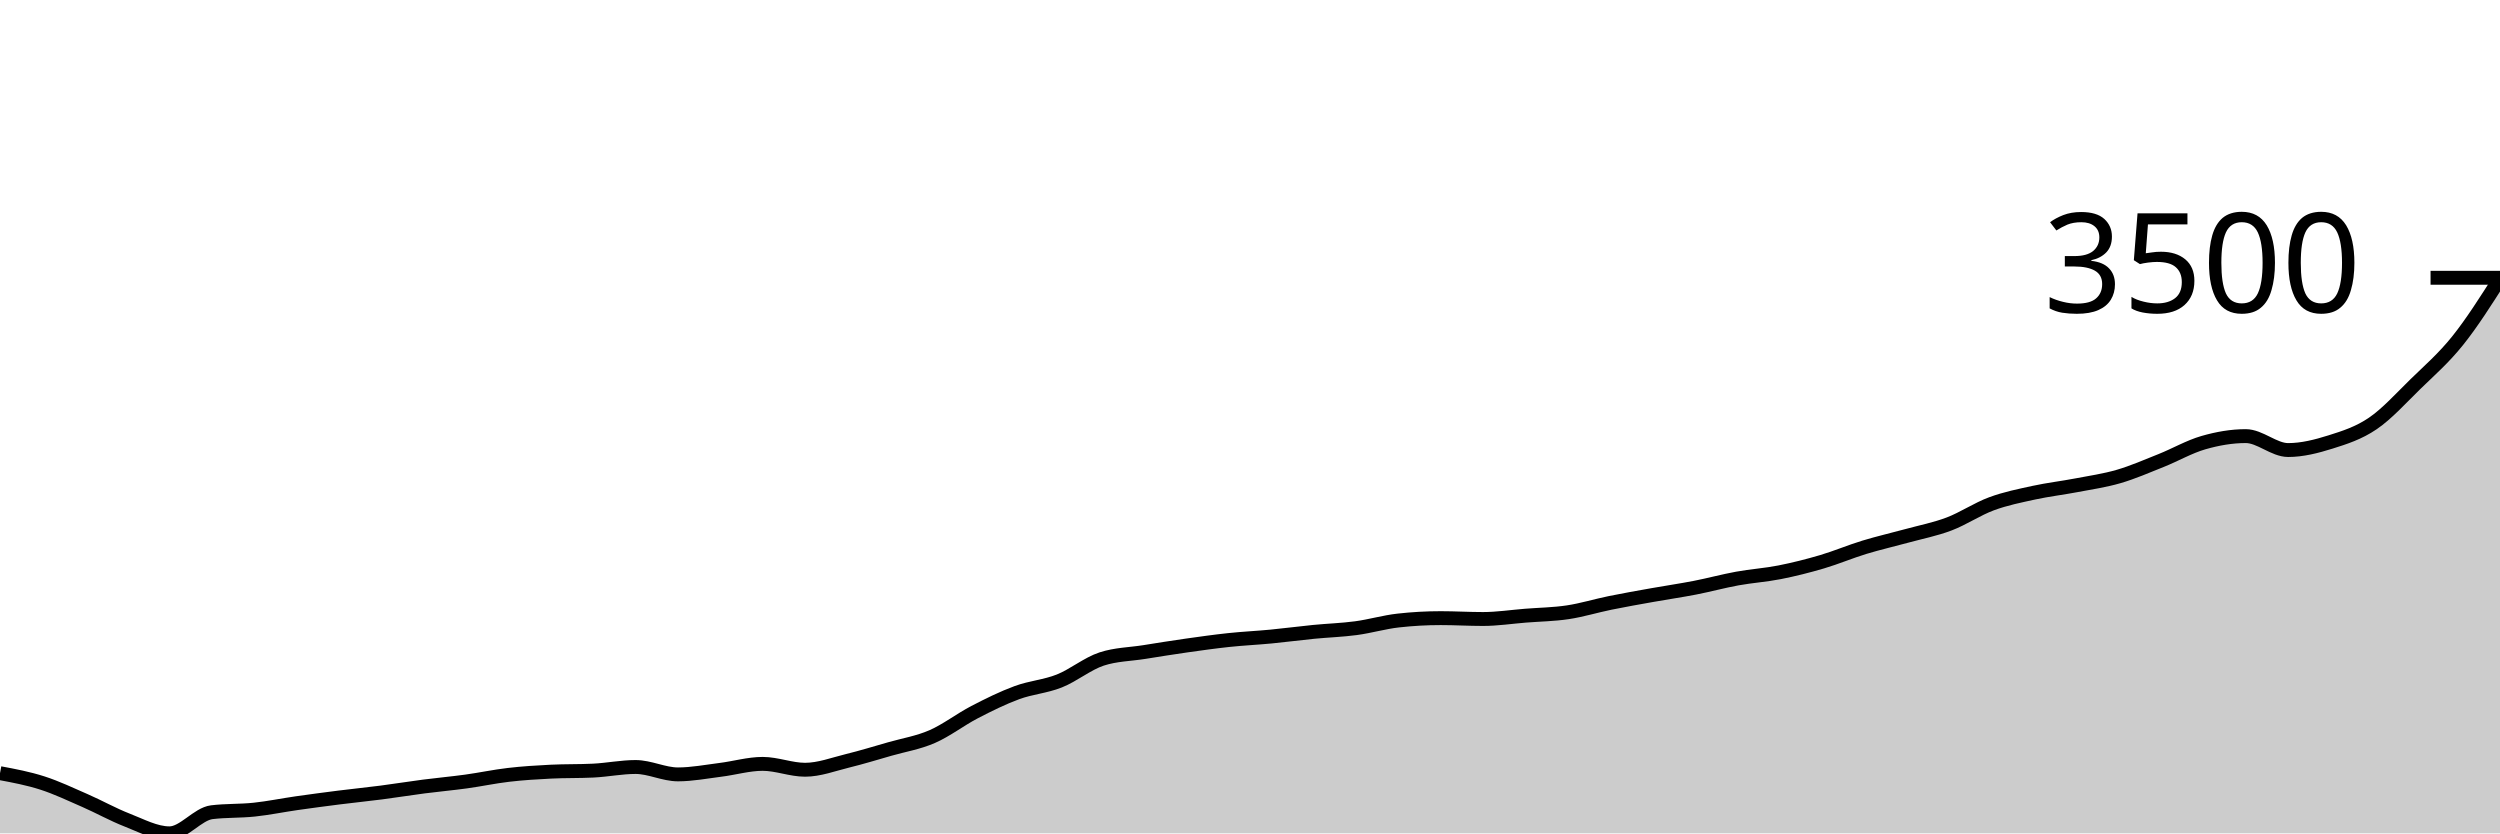
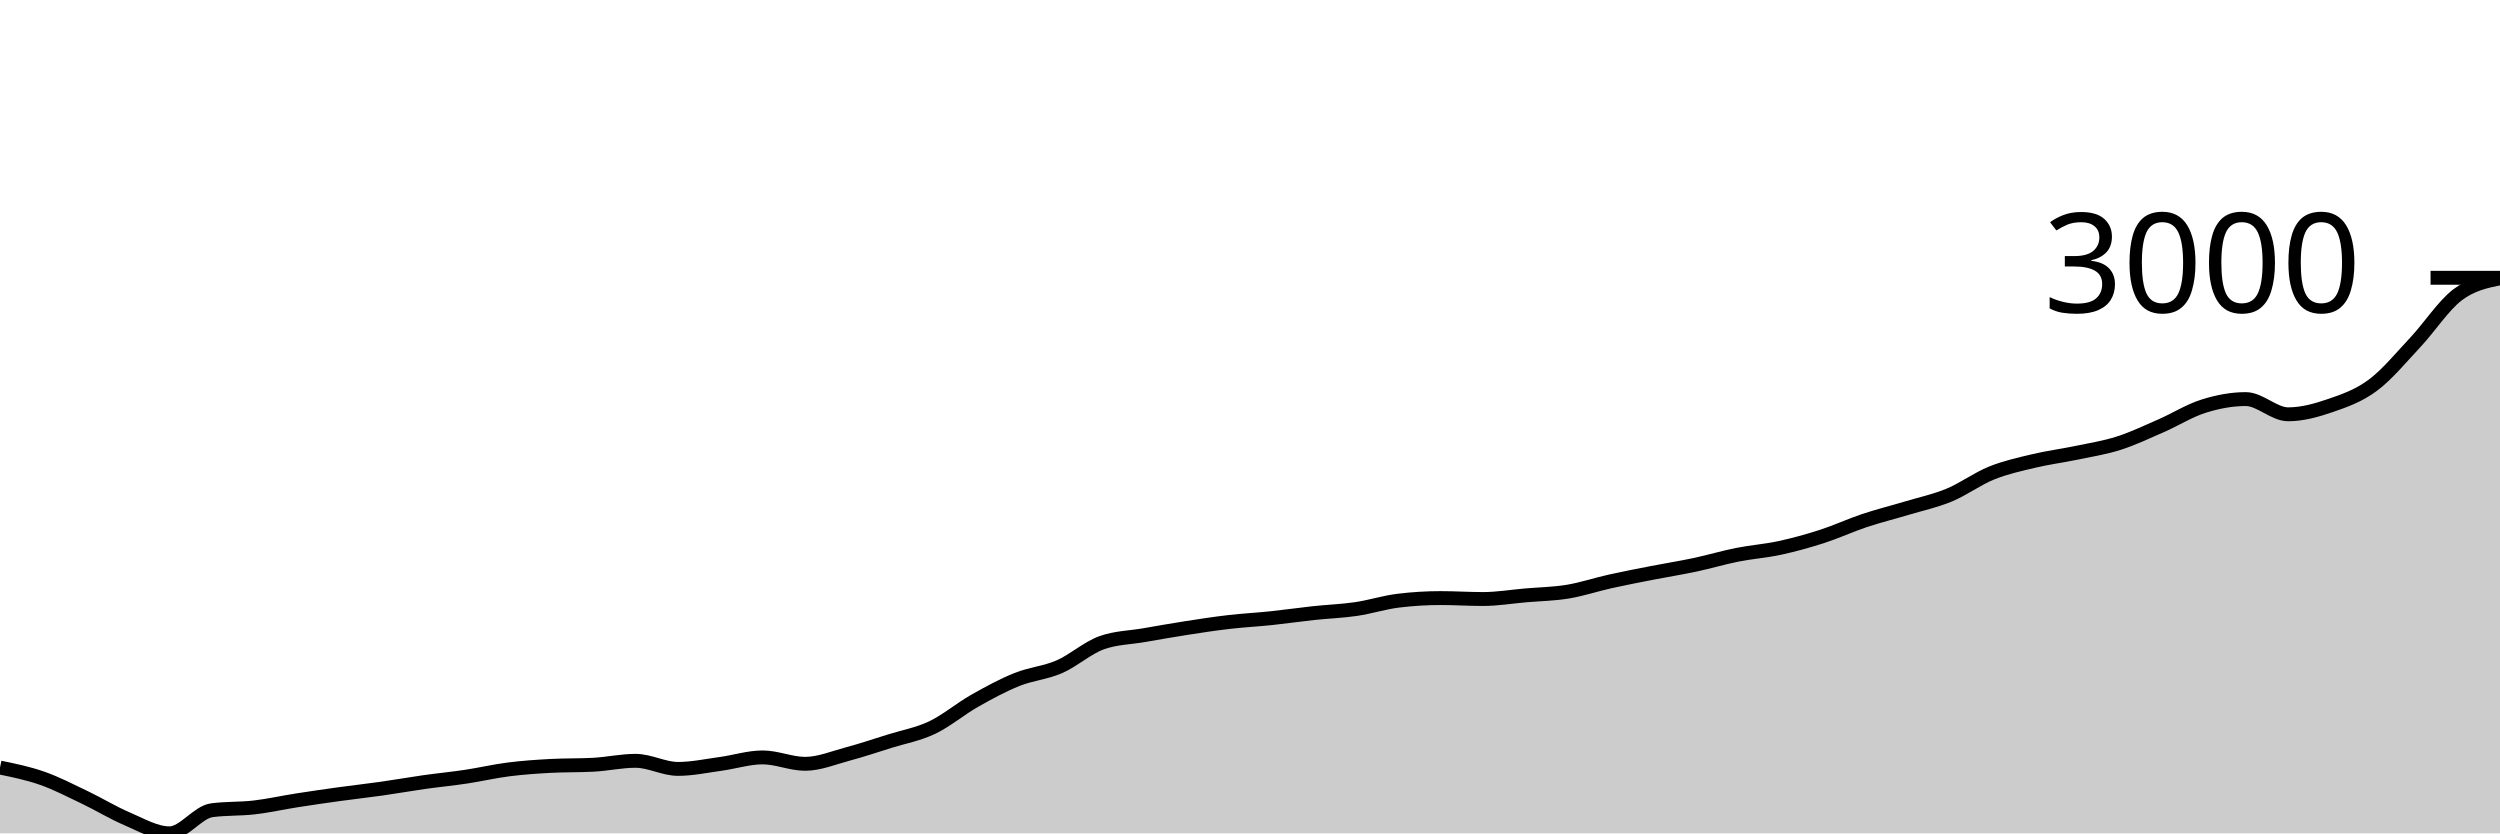
<svg xmlns="http://www.w3.org/2000/svg" viewBox="0 0 180 60">
  <g transform="translate(0,20)">
-     <path class="area" fill="rgba(0, 0, 0, 0.2)" d="M0,35.668C1.017,35.859,2.034,36.05,3.051,36.377C4.068,36.705,5.085,37.188,6.102,37.633C7.119,38.077,8.136,38.65,9.153,39.045C10.169,39.439,11.186,40,12.203,40C13.22,40,14.237,38.601,15.254,38.479C16.271,38.356,17.288,38.402,18.305,38.294C19.322,38.186,20.339,37.976,21.356,37.83C22.373,37.685,23.39,37.55,24.407,37.421C25.424,37.293,26.441,37.191,27.458,37.06C28.475,36.928,29.492,36.762,30.508,36.63C31.525,36.498,32.542,36.408,33.559,36.268C34.576,36.128,35.593,35.909,36.61,35.791C37.627,35.672,38.644,35.609,39.661,35.559C40.678,35.509,41.695,35.534,42.712,35.484C43.729,35.434,44.746,35.224,45.763,35.224C46.78,35.224,47.797,35.756,48.814,35.756C49.831,35.756,50.847,35.555,51.864,35.429C52.881,35.303,53.898,34.999,54.915,34.999C55.932,34.999,56.949,35.422,57.966,35.422C58.983,35.422,60,35.03,61.017,34.781C62.034,34.532,63.051,34.219,64.068,33.928C65.085,33.637,66.102,33.477,67.119,33.034C68.136,32.592,69.153,31.802,70.169,31.274C71.186,30.746,72.203,30.243,73.22,29.869C74.237,29.495,75.254,29.433,76.271,29.03C77.288,28.626,78.305,27.779,79.322,27.447C80.339,27.115,81.356,27.11,82.373,26.949C83.39,26.787,84.407,26.622,85.424,26.478C86.441,26.334,87.458,26.19,88.475,26.082C89.492,25.974,90.508,25.928,91.525,25.83C92.542,25.732,93.559,25.596,94.576,25.495C95.593,25.395,96.61,25.366,97.627,25.229C98.644,25.093,99.661,24.79,100.678,24.677C101.695,24.563,102.712,24.506,103.729,24.506C104.746,24.506,105.763,24.568,106.78,24.568C107.797,24.568,108.814,24.41,109.831,24.329C110.847,24.248,111.864,24.237,112.881,24.083C113.898,23.93,114.915,23.615,115.932,23.408C116.949,23.201,117.966,23.023,118.983,22.842C120,22.66,121.017,22.514,122.034,22.316C123.051,22.118,124.068,21.84,125.085,21.654C126.102,21.469,127.119,21.405,128.136,21.204C129.153,21.003,130.169,20.747,131.186,20.447C132.203,20.147,133.22,19.713,134.237,19.403C135.254,19.093,136.271,18.864,137.288,18.584C138.305,18.305,139.322,18.11,140.339,17.725C141.356,17.339,142.373,16.647,143.39,16.272C144.407,15.896,145.424,15.695,146.441,15.473C147.458,15.252,148.475,15.136,149.492,14.941C150.508,14.747,151.525,14.603,152.542,14.307C153.559,14.01,154.576,13.566,155.593,13.16C156.61,12.755,157.627,12.164,158.644,11.871C159.661,11.578,160.678,11.4,161.695,11.4C162.712,11.4,163.729,12.403,164.746,12.403C165.763,12.403,166.78,12.143,167.797,11.823C168.814,11.504,169.831,11.179,170.847,10.486C171.864,9.794,172.881,8.661,173.898,7.668C174.915,6.676,175.932,5.798,176.949,4.53C177.966,3.262,178.983,1.662,180,0.061L180,40C178.983,40,177.966,40,176.949,40C175.932,40,174.915,40,173.898,40C172.881,40,171.864,40,170.847,40C169.831,40,168.814,40,167.797,40C166.78,40,165.763,40,164.746,40C163.729,40,162.712,40,161.695,40C160.678,40,159.661,40,158.644,40C157.627,40,156.61,40,155.593,40C154.576,40,153.559,40,152.542,40C151.525,40,150.508,40,149.492,40C148.475,40,147.458,40,146.441,40C145.424,40,144.407,40,143.39,40C142.373,40,141.356,40,140.339,40C139.322,40,138.305,40,137.288,40C136.271,40,135.254,40,134.237,40C133.22,40,132.203,40,131.186,40C130.169,40,129.153,40,128.136,40C127.119,40,126.102,40,125.085,40C124.068,40,123.051,40,122.034,40C121.017,40,120,40,118.983,40C117.966,40,116.949,40,115.932,40C114.915,40,113.898,40,112.881,40C111.864,40,110.847,40,109.831,40C108.814,40,107.797,40,106.78,40C105.763,40,104.746,40,103.729,40C102.712,40,101.695,40,100.678,40C99.661,40,98.644,40,97.627,40C96.61,40,95.593,40,94.576,40C93.559,40,92.542,40,91.525,40C90.508,40,89.492,40,88.475,40C87.458,40,86.441,40,85.424,40C84.407,40,83.39,40,82.373,40C81.356,40,80.339,40,79.322,40C78.305,40,77.288,40,76.271,40C75.254,40,74.237,40,73.22,40C72.203,40,71.186,40,70.169,40C69.153,40,68.136,40,67.119,40C66.102,40,65.085,40,64.068,40C63.051,40,62.034,40,61.017,40C60,40,58.983,40,57.966,40C56.949,40,55.932,40,54.915,40C53.898,40,52.881,40,51.864,40C50.847,40,49.831,40,48.814,40C47.797,40,46.78,40,45.763,40C44.746,40,43.729,40,42.712,40C41.695,40,40.678,40,39.661,40C38.644,40,37.627,40,36.61,40C35.593,40,34.576,40,33.559,40C32.542,40,31.525,40,30.508,40C29.492,40,28.475,40,27.458,40C26.441,40,25.424,40,24.407,40C23.39,40,22.373,40,21.356,40C20.339,40,19.322,40,18.305,40C17.288,40,16.271,40,15.254,40C14.237,40,13.22,40,12.203,40C11.186,40,10.169,40,9.153,40C8.136,40,7.119,40,6.102,40C5.085,40,4.068,40,3.051,40C2.034,40,1.017,40,0,40Z" />
-     <path class="line" stroke="black" fill="none" d="M0,35.668C1.017,35.859,2.034,36.05,3.051,36.377C4.068,36.705,5.085,37.188,6.102,37.633C7.119,38.077,8.136,38.65,9.153,39.045C10.169,39.439,11.186,40,12.203,40C13.22,40,14.237,38.601,15.254,38.479C16.271,38.356,17.288,38.402,18.305,38.294C19.322,38.186,20.339,37.976,21.356,37.83C22.373,37.685,23.39,37.55,24.407,37.421C25.424,37.293,26.441,37.191,27.458,37.06C28.475,36.928,29.492,36.762,30.508,36.63C31.525,36.498,32.542,36.408,33.559,36.268C34.576,36.128,35.593,35.909,36.61,35.791C37.627,35.672,38.644,35.609,39.661,35.559C40.678,35.509,41.695,35.534,42.712,35.484C43.729,35.434,44.746,35.224,45.763,35.224C46.78,35.224,47.797,35.756,48.814,35.756C49.831,35.756,50.847,35.555,51.864,35.429C52.881,35.303,53.898,34.999,54.915,34.999C55.932,34.999,56.949,35.422,57.966,35.422C58.983,35.422,60,35.03,61.017,34.781C62.034,34.532,63.051,34.219,64.068,33.928C65.085,33.637,66.102,33.477,67.119,33.034C68.136,32.592,69.153,31.802,70.169,31.274C71.186,30.746,72.203,30.243,73.22,29.869C74.237,29.495,75.254,29.433,76.271,29.03C77.288,28.626,78.305,27.779,79.322,27.447C80.339,27.115,81.356,27.11,82.373,26.949C83.39,26.787,84.407,26.622,85.424,26.478C86.441,26.334,87.458,26.19,88.475,26.082C89.492,25.974,90.508,25.928,91.525,25.83C92.542,25.732,93.559,25.596,94.576,25.495C95.593,25.395,96.61,25.366,97.627,25.229C98.644,25.093,99.661,24.79,100.678,24.677C101.695,24.563,102.712,24.506,103.729,24.506C104.746,24.506,105.763,24.568,106.78,24.568C107.797,24.568,108.814,24.41,109.831,24.329C110.847,24.248,111.864,24.237,112.881,24.083C113.898,23.93,114.915,23.615,115.932,23.408C116.949,23.201,117.966,23.023,118.983,22.842C120,22.66,121.017,22.514,122.034,22.316C123.051,22.118,124.068,21.84,125.085,21.654C126.102,21.469,127.119,21.405,128.136,21.204C129.153,21.003,130.169,20.747,131.186,20.447C132.203,20.147,133.22,19.713,134.237,19.403C135.254,19.093,136.271,18.864,137.288,18.584C138.305,18.305,139.322,18.11,140.339,17.725C141.356,17.339,142.373,16.647,143.39,16.272C144.407,15.896,145.424,15.695,146.441,15.473C147.458,15.252,148.475,15.136,149.492,14.941C150.508,14.747,151.525,14.603,152.542,14.307C153.559,14.01,154.576,13.566,155.593,13.16C156.61,12.755,157.627,12.164,158.644,11.871C159.661,11.578,160.678,11.4,161.695,11.4C162.712,11.4,163.729,12.403,164.746,12.403C165.763,12.403,166.78,12.143,167.797,11.823C168.814,11.504,169.831,11.179,170.847,10.486C171.864,9.794,172.881,8.661,173.898,7.668C174.915,6.676,175.932,5.798,176.949,4.53C177.966,3.262,178.983,1.662,180,0.061" />
+     <path class="area" fill="rgba(0, 0, 0, 0.2)" d="M0,35.264C1.017,35.473,2.034,35.682,3.051,36.04C4.068,36.398,5.085,36.926,6.102,37.412C7.119,37.898,8.136,38.524,9.153,38.956C10.169,39.387,11.186,40,12.203,40C13.22,40,14.237,38.471,15.254,38.337C16.271,38.202,17.288,38.253,18.305,38.135C19.322,38.017,20.339,37.787,21.356,37.628C22.373,37.469,23.39,37.321,24.407,37.181C25.424,37.04,26.441,36.93,27.458,36.785C28.475,36.641,29.492,36.46,30.508,36.315C31.525,36.171,32.542,36.073,33.559,35.92C34.576,35.767,35.593,35.527,36.61,35.398C37.627,35.269,38.644,35.199,39.661,35.145C40.678,35.09,41.695,35.117,42.712,35.062C43.729,35.008,44.746,34.779,45.763,34.779C46.78,34.779,47.797,35.361,48.814,35.361C49.831,35.361,50.847,35.141,51.864,35.003C52.881,34.865,53.898,34.533,54.915,34.533C55.932,34.533,56.949,34.995,57.966,34.995C58.983,34.995,60,34.566,61.017,34.294C62.034,34.022,63.051,33.68,64.068,33.362C65.085,33.044,66.102,32.868,67.119,32.385C68.136,31.901,69.153,31.037,70.169,30.461C71.186,29.884,72.203,29.333,73.22,28.924C74.237,28.515,75.254,28.448,76.271,28.007C77.288,27.565,78.305,26.639,79.322,26.276C80.339,25.913,81.356,25.908,82.373,25.732C83.39,25.555,84.407,25.375,85.424,25.217C86.441,25.059,87.458,24.903,88.475,24.785C89.492,24.667,90.508,24.616,91.525,24.509C92.542,24.402,93.559,24.253,94.576,24.143C95.593,24.034,96.61,24.001,97.627,23.852C98.644,23.703,99.661,23.372,100.678,23.248C101.695,23.124,102.712,23.062,103.729,23.062C104.746,23.062,105.763,23.129,106.78,23.129C107.797,23.129,108.814,22.956,109.831,22.868C110.847,22.78,111.864,22.767,112.881,22.599C113.898,22.431,114.915,22.087,115.932,21.861C116.949,21.635,117.966,21.441,118.983,21.242C120,21.043,121.017,20.884,122.034,20.668C123.051,20.451,124.068,20.147,125.085,19.944C126.102,19.741,127.119,19.672,128.136,19.452C129.153,19.232,130.169,18.952,131.186,18.624C132.203,18.296,133.22,17.822,134.237,17.483C135.254,17.143,136.271,16.894,137.288,16.588C138.305,16.282,139.322,16.069,140.339,15.648C141.356,15.227,142.373,14.47,143.39,14.059C144.407,13.649,145.424,13.429,146.441,13.187C147.458,12.944,148.475,12.817,149.492,12.605C150.508,12.392,151.525,12.236,152.542,11.911C153.559,11.587,154.576,11.102,155.593,10.658C156.61,10.214,157.627,9.569,158.644,9.249C159.661,8.928,160.678,8.734,161.695,8.734C162.712,8.734,163.729,9.83,164.746,9.83C165.763,9.83,166.78,9.546,167.797,9.196C168.814,8.847,169.831,8.492,170.847,7.734C171.864,6.977,172.881,5.739,173.898,4.654C174.915,3.569,175.932,1.993,176.949,1.223C177.966,0.454,178.983,0.246,180,0.037L180,40C178.983,40,177.966,40,176.949,40C175.932,40,174.915,40,173.898,40C172.881,40,171.864,40,170.847,40C169.831,40,168.814,40,167.797,40C166.78,40,165.763,40,164.746,40C163.729,40,162.712,40,161.695,40C160.678,40,159.661,40,158.644,40C157.627,40,156.61,40,155.593,40C154.576,40,153.559,40,152.542,40C151.525,40,150.508,40,149.492,40C148.475,40,147.458,40,146.441,40C145.424,40,144.407,40,143.39,40C142.373,40,141.356,40,140.339,40C139.322,40,138.305,40,137.288,40C136.271,40,135.254,40,134.237,40C133.22,40,132.203,40,131.186,40C130.169,40,129.153,40,128.136,40C127.119,40,126.102,40,125.085,40C124.068,40,123.051,40,122.034,40C121.017,40,120,40,118.983,40C117.966,40,116.949,40,115.932,40C114.915,40,113.898,40,112.881,40C111.864,40,110.847,40,109.831,40C108.814,40,107.797,40,106.78,40C105.763,40,104.746,40,103.729,40C102.712,40,101.695,40,100.678,40C99.661,40,98.644,40,97.627,40C96.61,40,95.593,40,94.576,40C93.559,40,92.542,40,91.525,40C90.508,40,89.492,40,88.475,40C87.458,40,86.441,40,85.424,40C84.407,40,83.39,40,82.373,40C81.356,40,80.339,40,79.322,40C78.305,40,77.288,40,76.271,40C75.254,40,74.237,40,73.22,40C72.203,40,71.186,40,70.169,40C69.153,40,68.136,40,67.119,40C66.102,40,65.085,40,64.068,40C63.051,40,62.034,40,61.017,40C60,40,58.983,40,57.966,40C56.949,40,55.932,40,54.915,40C53.898,40,52.881,40,51.864,40C50.847,40,49.831,40,48.814,40C47.797,40,46.78,40,45.763,40C44.746,40,43.729,40,42.712,40C41.695,40,40.678,40,39.661,40C38.644,40,37.627,40,36.61,40C35.593,40,34.576,40,33.559,40C32.542,40,31.525,40,30.508,40C29.492,40,28.475,40,27.458,40C26.441,40,25.424,40,24.407,40C23.39,40,22.373,40,21.356,40C20.339,40,19.322,40,18.305,40C17.288,40,16.271,40,15.254,40C14.237,40,13.22,40,12.203,40C11.186,40,10.169,40,9.153,40C8.136,40,7.119,40,6.102,40C5.085,40,4.068,40,3.051,40C2.034,40,1.017,40,0,40Z" />
+     <path class="line" stroke="black" fill="none" d="M0,35.264C1.017,35.473,2.034,35.682,3.051,36.04C4.068,36.398,5.085,36.926,6.102,37.412C7.119,37.898,8.136,38.524,9.153,38.956C10.169,39.387,11.186,40,12.203,40C13.22,40,14.237,38.471,15.254,38.337C16.271,38.202,17.288,38.253,18.305,38.135C19.322,38.017,20.339,37.787,21.356,37.628C22.373,37.469,23.39,37.321,24.407,37.181C25.424,37.04,26.441,36.93,27.458,36.785C28.475,36.641,29.492,36.46,30.508,36.315C31.525,36.171,32.542,36.073,33.559,35.92C34.576,35.767,35.593,35.527,36.61,35.398C37.627,35.269,38.644,35.199,39.661,35.145C40.678,35.09,41.695,35.117,42.712,35.062C43.729,35.008,44.746,34.779,45.763,34.779C46.78,34.779,47.797,35.361,48.814,35.361C49.831,35.361,50.847,35.141,51.864,35.003C52.881,34.865,53.898,34.533,54.915,34.533C55.932,34.533,56.949,34.995,57.966,34.995C58.983,34.995,60,34.566,61.017,34.294C62.034,34.022,63.051,33.68,64.068,33.362C65.085,33.044,66.102,32.868,67.119,32.385C68.136,31.901,69.153,31.037,70.169,30.461C71.186,29.884,72.203,29.333,73.22,28.924C74.237,28.515,75.254,28.448,76.271,28.007C77.288,27.565,78.305,26.639,79.322,26.276C80.339,25.913,81.356,25.908,82.373,25.732C83.39,25.555,84.407,25.375,85.424,25.217C86.441,25.059,87.458,24.903,88.475,24.785C89.492,24.667,90.508,24.616,91.525,24.509C92.542,24.402,93.559,24.253,94.576,24.143C95.593,24.034,96.61,24.001,97.627,23.852C98.644,23.703,99.661,23.372,100.678,23.248C101.695,23.124,102.712,23.062,103.729,23.062C104.746,23.062,105.763,23.129,106.78,23.129C107.797,23.129,108.814,22.956,109.831,22.868C110.847,22.78,111.864,22.767,112.881,22.599C113.898,22.431,114.915,22.087,115.932,21.861C116.949,21.635,117.966,21.441,118.983,21.242C120,21.043,121.017,20.884,122.034,20.668C123.051,20.451,124.068,20.147,125.085,19.944C126.102,19.741,127.119,19.672,128.136,19.452C129.153,19.232,130.169,18.952,131.186,18.624C132.203,18.296,133.22,17.822,134.237,17.483C135.254,17.143,136.271,16.894,137.288,16.588C138.305,16.282,139.322,16.069,140.339,15.648C141.356,15.227,142.373,14.47,143.39,14.059C144.407,13.649,145.424,13.429,146.441,13.187C147.458,12.944,148.475,12.817,149.492,12.605C150.508,12.392,151.525,12.236,152.542,11.911C153.559,11.587,154.576,11.102,155.593,10.658C156.61,10.214,157.627,9.569,158.644,9.249C159.661,8.928,160.678,8.734,161.695,8.734C162.712,8.734,163.729,9.83,164.746,9.83C165.763,9.83,166.78,9.546,167.797,9.196C168.814,8.847,169.831,8.492,170.847,7.734C171.864,6.977,172.881,5.739,173.898,4.654C174.915,3.569,175.932,1.993,176.949,1.223C177.966,0.454,178.983,0.246,180,0.037" />
    <path class="axis-ceiling" stroke-width="1" stroke="black" fill="none" d="M175,0L180,0" />
-     <text class="axis-ceiling-label" font-family="sans-serif" text-anchor="end" font-size="10px" x="170" y="2.5">3500</text>
+     <text class="axis-ceiling-label" font-family="sans-serif" text-anchor="end" font-size="10px" x="170" y="2.5">3000</text>
  </g>
</svg>
